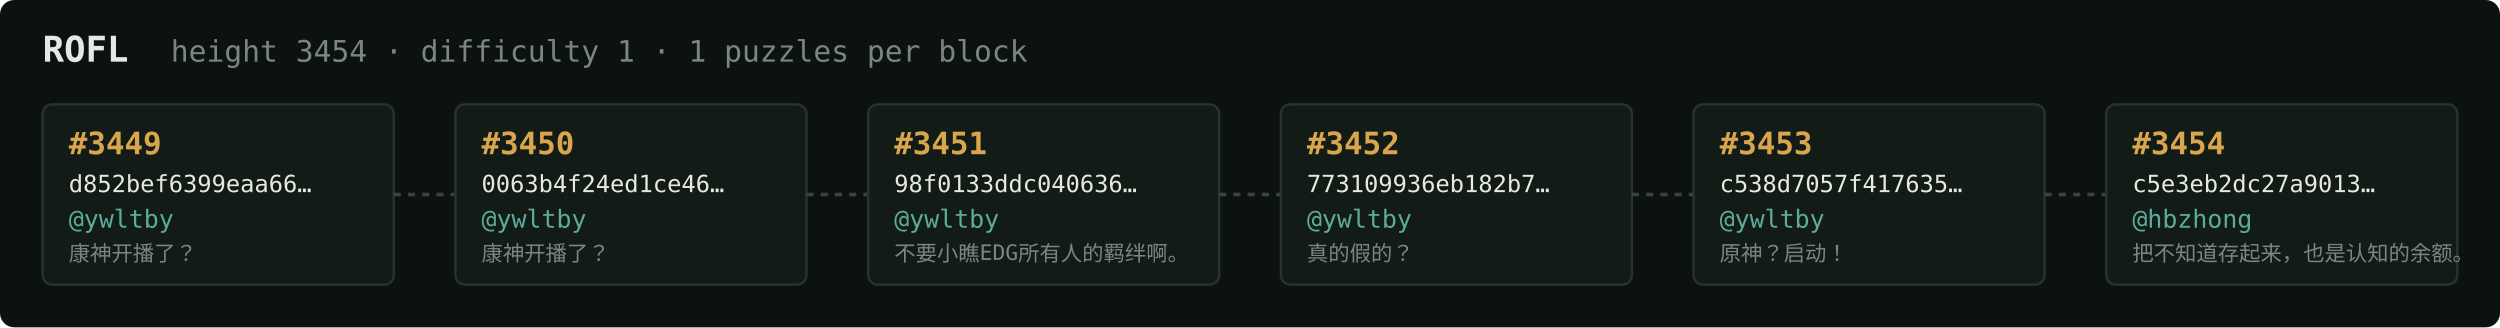
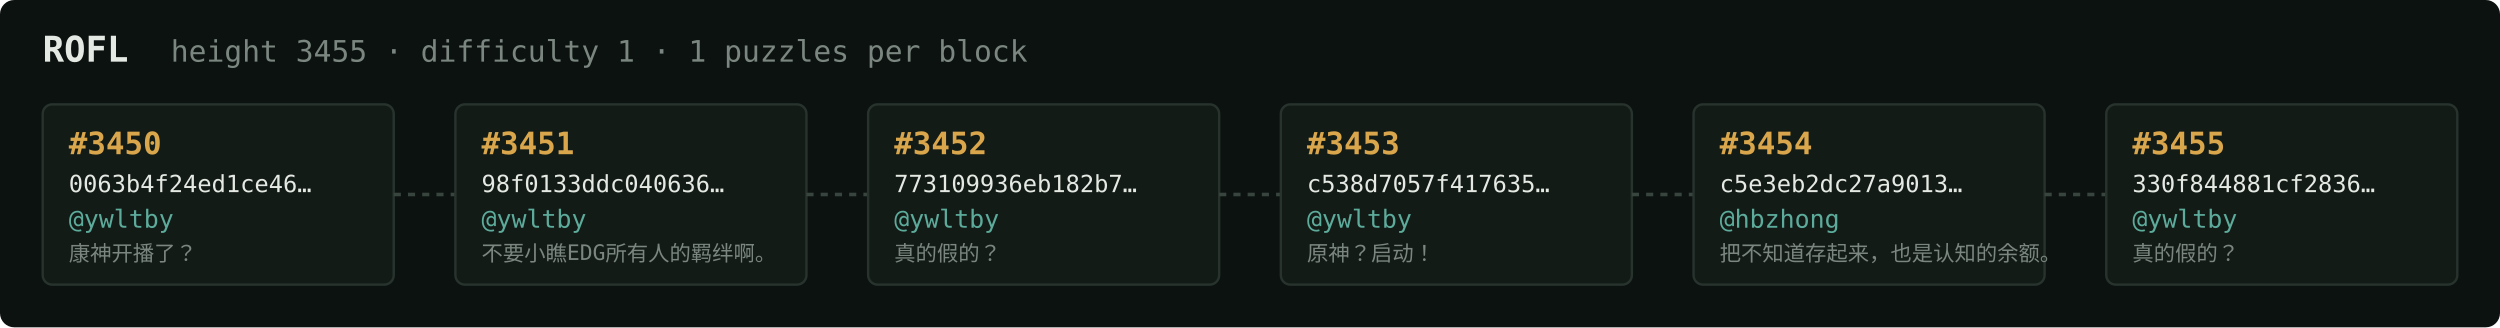
<svg xmlns="http://www.w3.org/2000/svg" width="1054" height="138" viewBox="0 0 1054 138" font-family="ui-monospace,SFMono-Regular,Menlo,monospace">
  <rect fill="#0c1210" width="1054" height="138" rx="6" />
  <text x="18" y="26" fill="#e5e9e3" font-size="15" font-weight="700">ROFL</text>
-   <text x="72" y="26" fill="#7a867f" font-size="12.5">height 3454 · difficulty 1 · 1 puzzles per block</text>
+   <text x="72" y="26" fill="#7a867f" font-size="12.5">height 3455 · difficulty 1 · 1 puzzles per block</text>
  <rect x="18" y="44" width="148" height="76" rx="4" fill="#131b17" stroke="#28332e" stroke-width="1" />
-   <text x="29" y="65" fill="#d9a64c" font-size="13" font-weight="700">#3449</text>
-   <text x="29" y="81" fill="#e5e9e3" font-size="10">d852bef6399eaa66…</text>
+   <text x="29" y="65" fill="#d9a64c" font-size="13" font-weight="700">#3450</text>
+   <text x="29" y="81" fill="#e5e9e3" font-size="10">0063b4f24ed1ce46…</text>
  <text x="29" y="96" fill="#5cab9b" font-size="10.5">@ywltby</text>
  <text x="29" y="110" fill="#7a867f" font-size="9">康神开播了？</text>
  <line x1="166" y1="82.0" x2="192" y2="82.0" stroke="#38443e" stroke-width="1.5" stroke-dasharray="3 3" />
  <rect x="192" y="44" width="148" height="76" rx="4" fill="#131b17" stroke="#28332e" stroke-width="1" />
-   <text x="203" y="65" fill="#d9a64c" font-size="13" font-weight="700">#3450</text>
-   <text x="203" y="81" fill="#e5e9e3" font-size="10">0063b4f24ed1ce46…</text>
+   <text x="203" y="65" fill="#d9a64c" font-size="13" font-weight="700">#3451</text>
+   <text x="203" y="81" fill="#e5e9e3" font-size="10">98f0133ddc040636…</text>
  <text x="203" y="96" fill="#5cab9b" font-size="10.5">@ywltby</text>
-   <text x="203" y="110" fill="#7a867f" font-size="9">康神开播了？</text>
+   <text x="203" y="110" fill="#7a867f" font-size="9">不要小瞧EDG所有人的羁绊啊。</text>
  <line x1="340" y1="82.0" x2="366" y2="82.0" stroke="#38443e" stroke-width="1.5" stroke-dasharray="3 3" />
  <rect x="366" y="44" width="148" height="76" rx="4" fill="#131b17" stroke="#28332e" stroke-width="1" />
-   <text x="377" y="65" fill="#d9a64c" font-size="13" font-weight="700">#3451</text>
-   <text x="377" y="81" fill="#e5e9e3" font-size="10">98f0133ddc040636…</text>
+   <text x="377" y="65" fill="#d9a64c" font-size="13" font-weight="700">#3452</text>
+   <text x="377" y="81" fill="#e5e9e3" font-size="10">773109936eb182b7…</text>
  <text x="377" y="96" fill="#5cab9b" font-size="10.5">@ywltby</text>
-   <text x="377" y="110" fill="#7a867f" font-size="9">不要小瞧EDG所有人的羁绊啊。</text>
+   <text x="377" y="110" fill="#7a867f" font-size="9">真的假的？</text>
  <line x1="514" y1="82.0" x2="540" y2="82.0" stroke="#38443e" stroke-width="1.5" stroke-dasharray="3 3" />
  <rect x="540" y="44" width="148" height="76" rx="4" fill="#131b17" stroke="#28332e" stroke-width="1" />
-   <text x="551" y="65" fill="#d9a64c" font-size="13" font-weight="700">#3452</text>
-   <text x="551" y="81" fill="#e5e9e3" font-size="10">773109936eb182b7…</text>
+   <text x="551" y="65" fill="#d9a64c" font-size="13" font-weight="700">#3453</text>
+   <text x="551" y="81" fill="#e5e9e3" font-size="10">c538d7057f417635…</text>
  <text x="551" y="96" fill="#5cab9b" font-size="10.5">@ywltby</text>
-   <text x="551" y="110" fill="#7a867f" font-size="9">真的假的？</text>
+   <text x="551" y="110" fill="#7a867f" font-size="9">原神？启动！</text>
  <line x1="688" y1="82.0" x2="714" y2="82.0" stroke="#38443e" stroke-width="1.5" stroke-dasharray="3 3" />
  <rect x="714" y="44" width="148" height="76" rx="4" fill="#131b17" stroke="#28332e" stroke-width="1" />
-   <text x="725" y="65" fill="#d9a64c" font-size="13" font-weight="700">#3453</text>
-   <text x="725" y="81" fill="#e5e9e3" font-size="10">c538d7057f417635…</text>
-   <text x="725" y="96" fill="#5cab9b" font-size="10.5">@ywltby</text>
-   <text x="725" y="110" fill="#7a867f" font-size="9">原神？启动！</text>
+   <text x="725" y="65" fill="#d9a64c" font-size="13" font-weight="700">#3454</text>
+   <text x="725" y="81" fill="#e5e9e3" font-size="10">c5e3eb2dc27a9013…</text>
+   <text x="725" y="96" fill="#5cab9b" font-size="10.5">@hbzhong</text>
+   <text x="725" y="110" fill="#7a867f" font-size="9">把不知道存起来，也是认知的余额。</text>
  <line x1="862" y1="82.0" x2="888" y2="82.0" stroke="#38443e" stroke-width="1.5" stroke-dasharray="3 3" />
  <rect x="888" y="44" width="148" height="76" rx="4" fill="#131b17" stroke="#28332e" stroke-width="1" />
-   <text x="899" y="65" fill="#d9a64c" font-size="13" font-weight="700">#3454</text>
-   <text x="899" y="81" fill="#e5e9e3" font-size="10">c5e3eb2dc27a9013…</text>
-   <text x="899" y="96" fill="#5cab9b" font-size="10.5">@hbzhong</text>
-   <text x="899" y="110" fill="#7a867f" font-size="9">把不知道存起来，也是认知的余额。</text>
+   <text x="899" y="65" fill="#d9a64c" font-size="13" font-weight="700">#3455</text>
+   <text x="899" y="81" fill="#e5e9e3" font-size="10">330f844881cf2836…</text>
+   <text x="899" y="96" fill="#5cab9b" font-size="10.5">@ywltby</text>
+   <text x="899" y="110" fill="#7a867f" font-size="9">真的假的？</text>
</svg>
